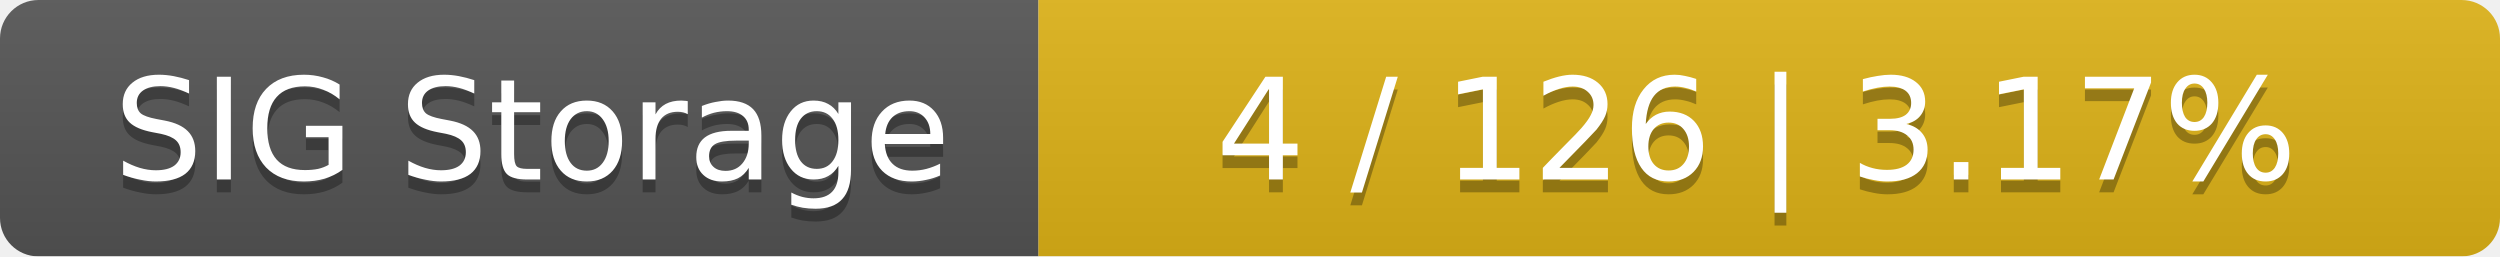
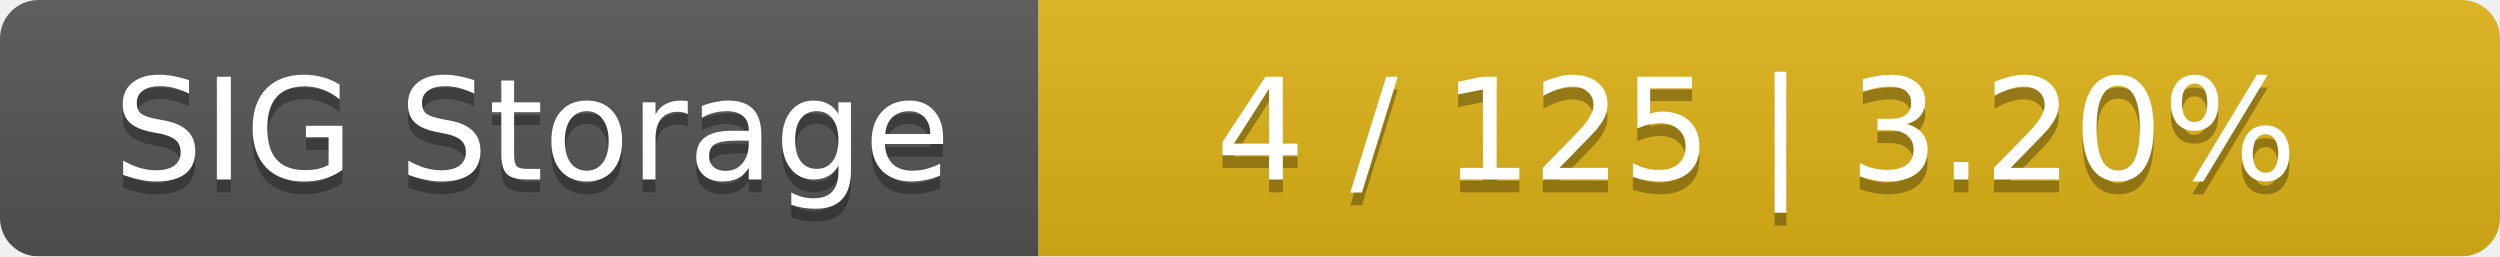
<svg xmlns="http://www.w3.org/2000/svg" width="195" height="20">
  <linearGradient id="smooth" x2="0" y2="100%">
    <stop offset="0" stop-color="#bbb" stop-opacity=".1" />
    <stop offset="1" stop-opacity=".1" />
  </linearGradient>
  <mask id="round">
    <rect width="195" height="20" rx="3" fill="#fff" />
  </mask>
  <g mask="url(#round)">
    <rect width="81" height="20" fill="#555" />
    <rect x="81" width="114" height="20" fill="#dfb317" />
    <rect width="195" height="20" fill="url(#smooth)" />
  </g>
  <g fill="#fff" text-anchor="middle" font-family="DejaVu Sans,Verdana,Geneva,sans-serif" font-size="11">
    <text x="41.5" y="15" fill="#010101" fill-opacity=".3">SIG Storage</text>
    <text x="41.5" y="14">SIG Storage</text>
-     <text x="137" y="15" fill="#010101" fill-opacity=".3">4 / 126    |    3.17%</text>
-     <text x="137" y="14">4 / 126    |    3.17%</text>
+     <text x="137" y="15" fill="#010101" fill-opacity=".3">4 / 125    |    3.20%</text>
+     <text x="137" y="14">4 / 125    |    3.20%</text>
  </g>
</svg>
